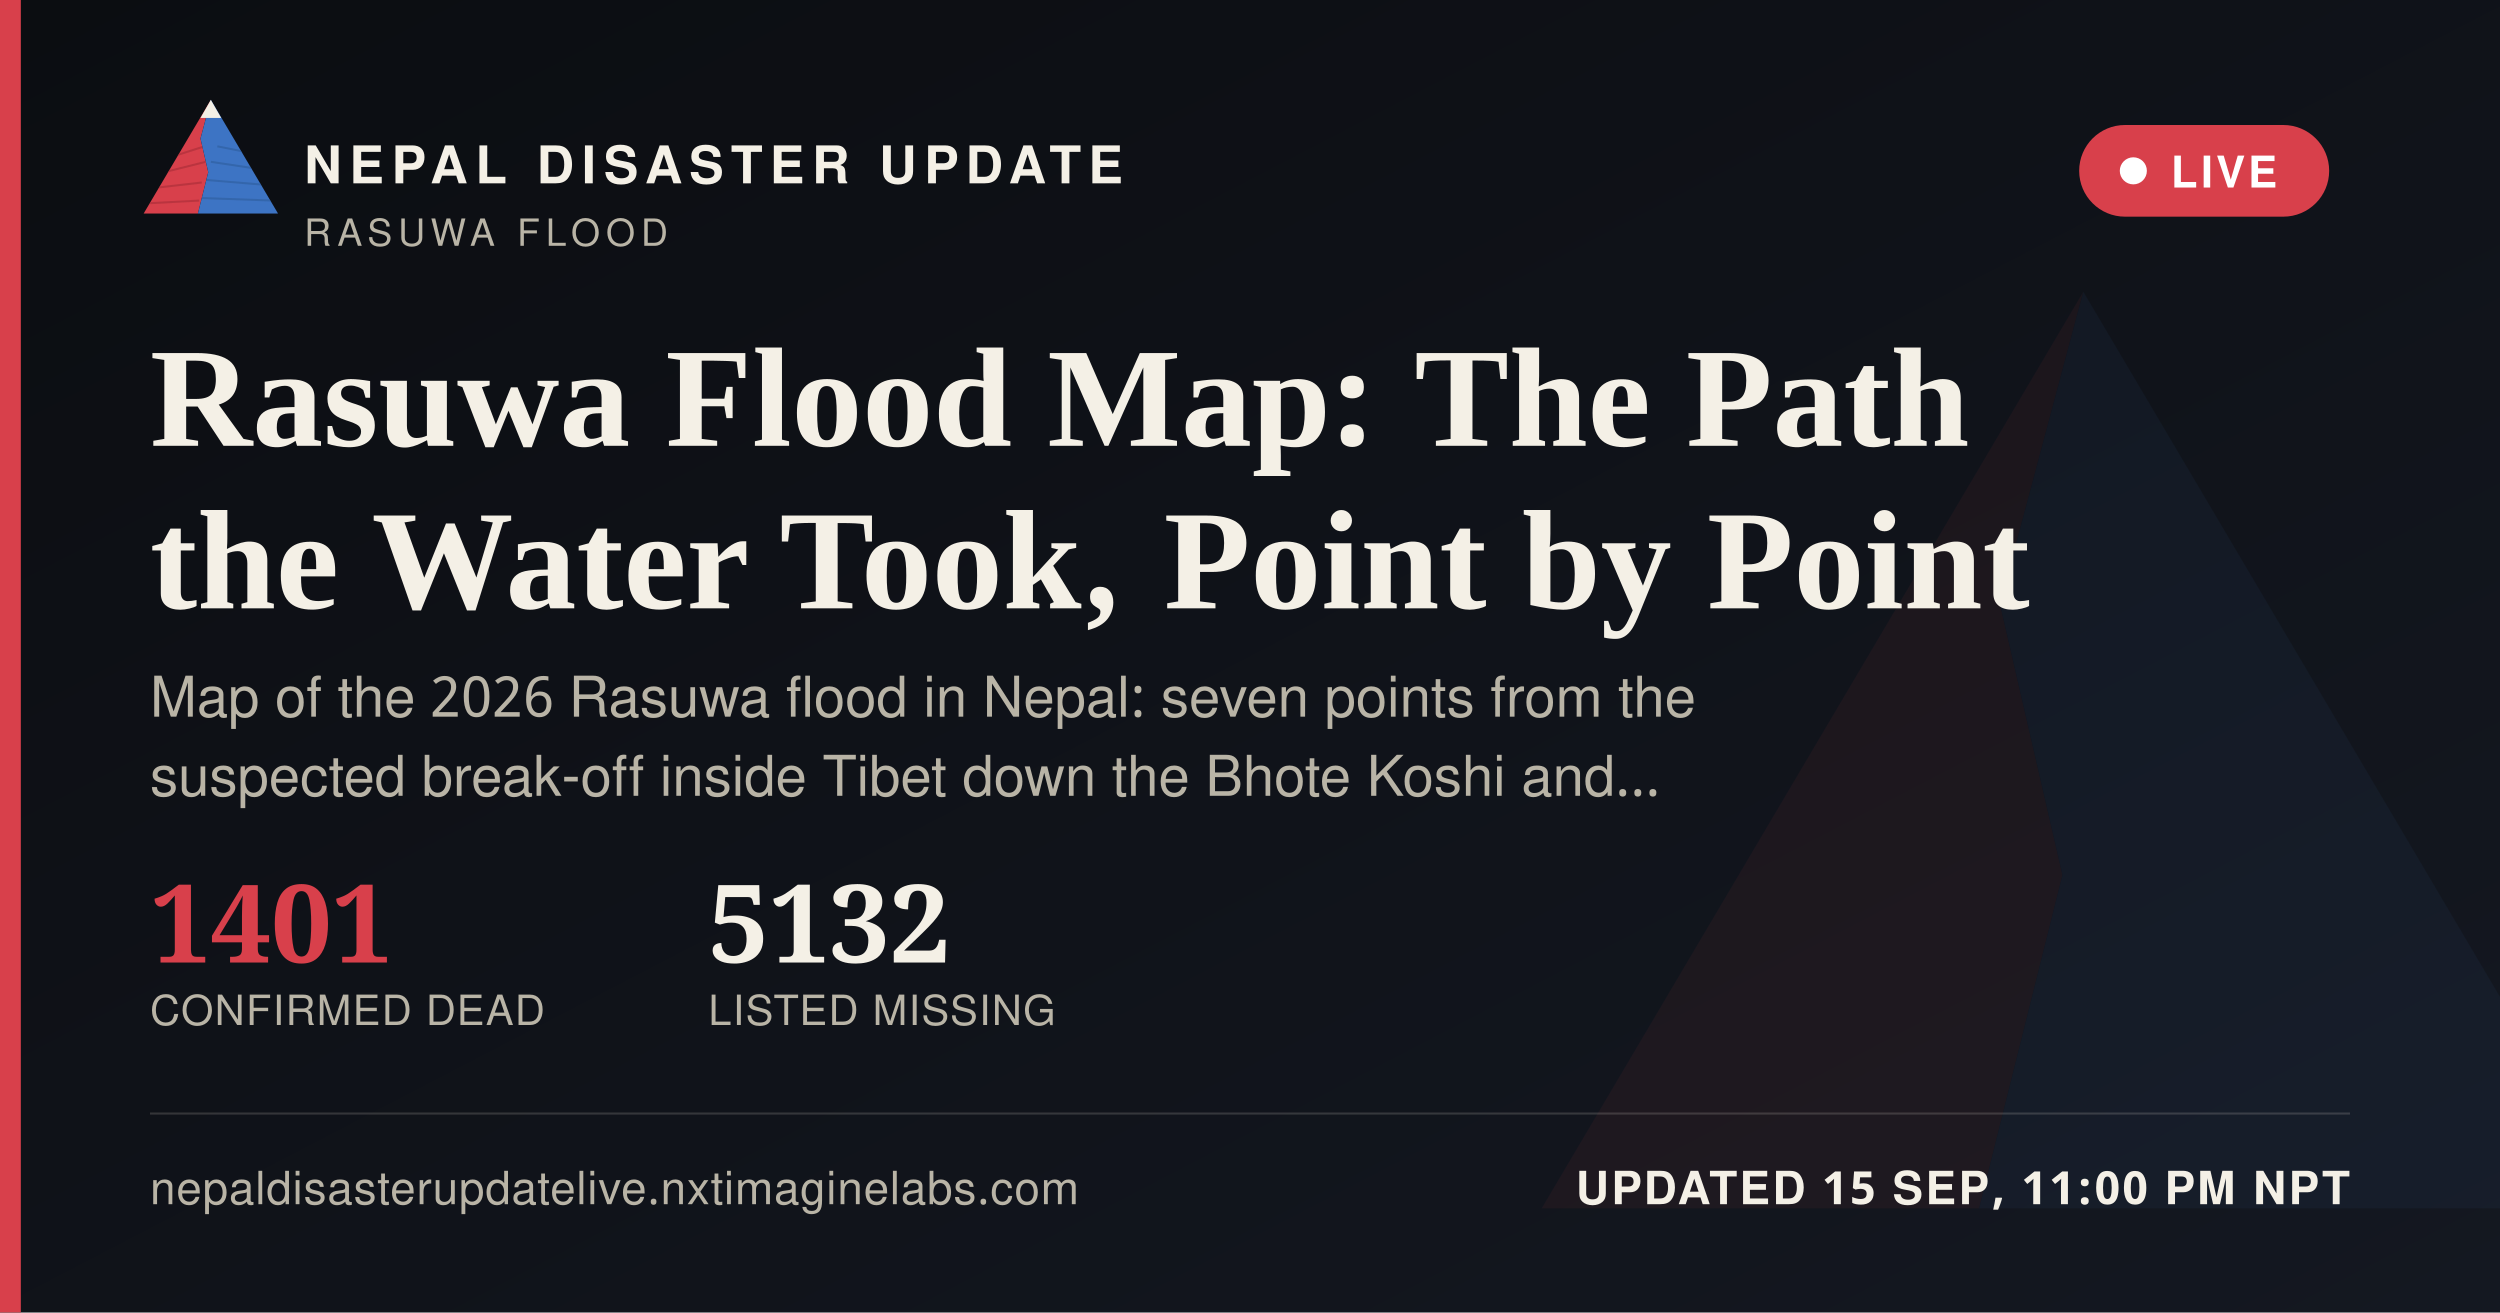
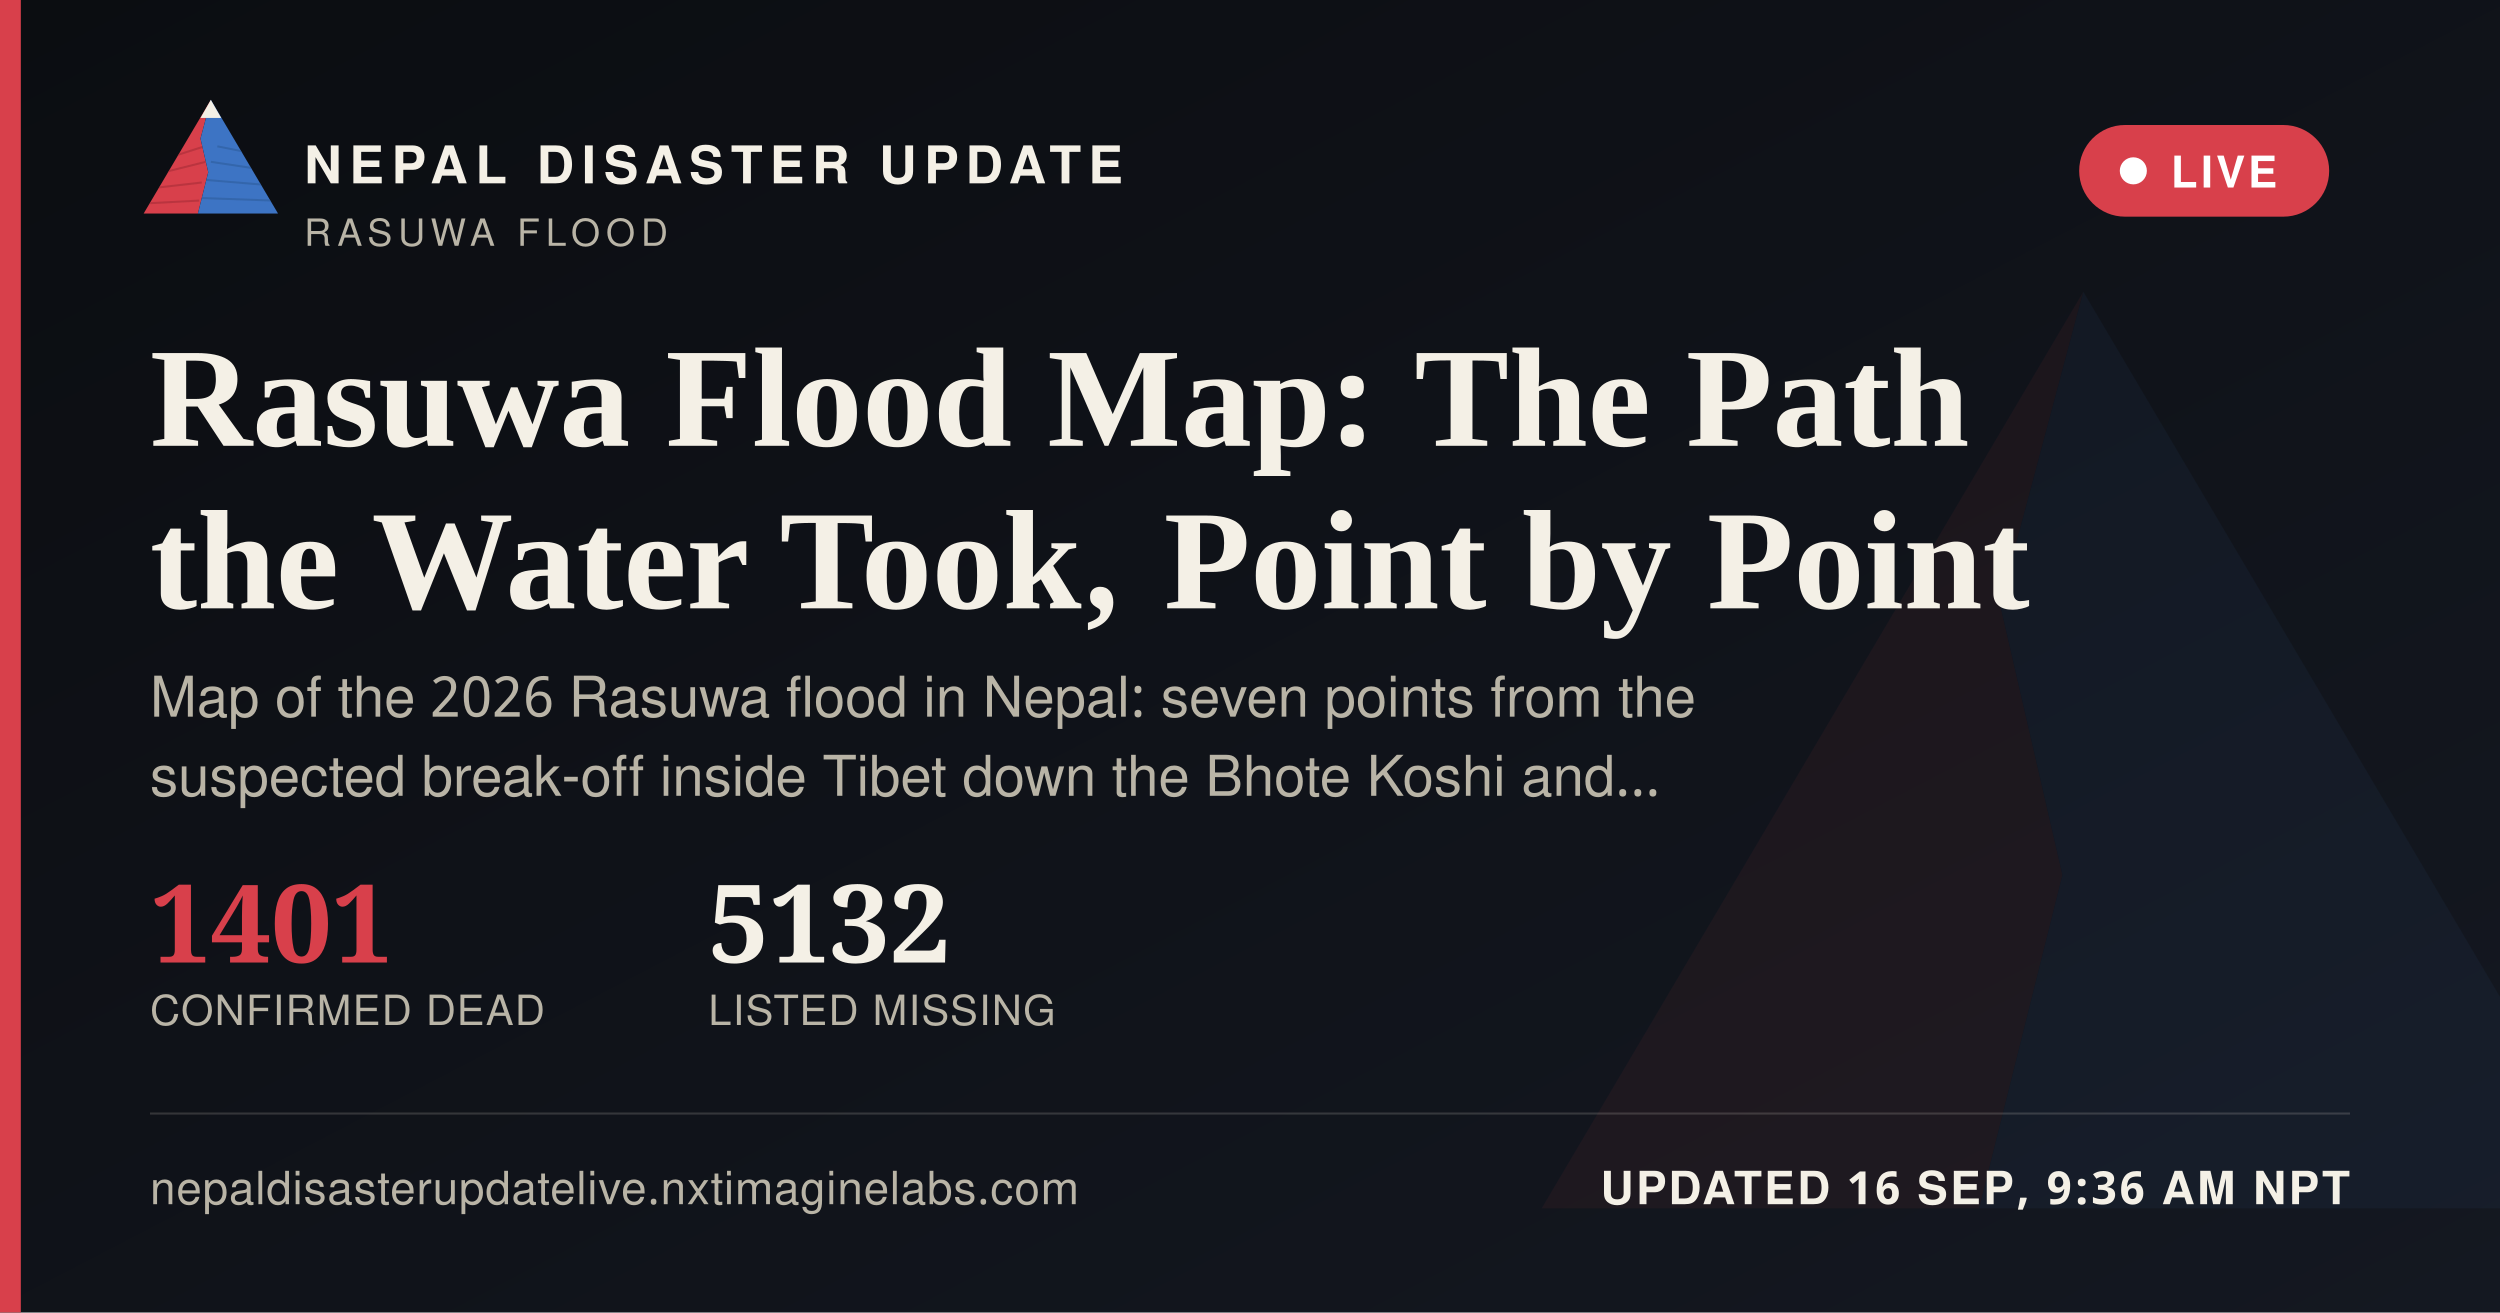
<svg xmlns="http://www.w3.org/2000/svg" width="1200" height="630" viewBox="0 0 1200 630">
  <defs>
    <linearGradient id="ogbg" x1="0" y1="0" x2="1" y2="1">
      <stop offset="0" stop-color="#0B0D11" />
      <stop offset="1" stop-color="#141821" />
    </linearGradient>
  </defs>
  <rect width="1200" height="630" fill="url(#ogbg)" />
  <g transform="translate(700,60) scale(5)" opacity="0.06">
    <polygon points="60,16 52,46 58,72 50,104 8,104" fill="#D8404B" />
    <polygon points="60,16 112,104 50,104 58,72 52,46" fill="#3D74C4" />
  </g>
  <rect x="0" y="0" width="10" height="630" fill="#D8404B" />
  <g transform="translate(64,38) scale(0.62)">
    <g>
      <defs>
        <clipPath id="ogLc">
          <polygon points="60,16 52,46 58,72 50,104 8,104" />
        </clipPath>
        <clipPath id="ogRc">
          <polygon points="60,16 112,104 50,104 58,72 52,46" />
        </clipPath>
      </defs>
      <polygon points="60,16 52,46 58,72 50,104 8,104" fill="#D8404B" />
      <g clip-path="url(#ogLc)" stroke="#A32A34" stroke-width="1.6" fill="none" opacity="0.55">
        <path d="M30,60 L55,52" />
        <path d="M24,72 L56,64" />
        <path d="M18,84 L53,80" />
        <path d="M13,96 L51,94" />
      </g>
      <polygon points="60,16 112,104 50,104 58,72 52,46" fill="#3D74C4" />
      <g clip-path="url(#ogRc)" stroke="#2A5793" stroke-width="1.6" fill="none" opacity="0.5">
        <path d="M65,52 L95,58" />
        <path d="M60,64 L100,70" />
        <path d="M56,78 L104,82" />
        <path d="M52,92 L108,94" />
      </g>
      <polygon points="60,16 52,30 68,30" fill="#F4F0E6" />
    </g>
  </g>
  <text x="146" y="88" font-family="'Public Sans', 'Noto Sans Devanagari', 'Helvetica Neue', Helvetica, Arial, sans-serif" font-size="25" font-weight="800" letter-spacing="3.6" fill="#F4F0E6">NEPAL DISASTER UPDATE</text>
  <text x="146" y="118" font-family="'Public Sans', 'Noto Sans Devanagari', 'Helvetica Neue', Helvetica, Arial, sans-serif" font-size="18" letter-spacing="2.8" fill="#B9B4A6">RASUWA FLOOD</text>
  <g>
    <rect x="998" y="60" width="120" height="44" rx="22" fill="#D8404B" stroke="none" />
    <circle cx="1024" cy="82" r="6.5" fill="#FFFFFF" />
    <text x="1042" y="90" font-family="'Public Sans', 'Noto Sans Devanagari', 'Helvetica Neue', Helvetica, Arial, sans-serif" font-size="21" font-weight="700" letter-spacing="1.6" fill="#FFFFFF">LIVE</text>
  </g>
  <text x="72" y="214" font-family="Newsreader, 'Noto Serif Devanagari', Georgia, 'Times New Roman', serif" font-size="68" font-weight="600" fill="#F4F0E6">Rasuwa Flood Map: The Path</text>
  <text x="72" y="292" font-family="Newsreader, 'Noto Serif Devanagari', Georgia, 'Times New Roman', serif" font-size="68" font-weight="600" fill="#F4F0E6">the Water Took, Point by Point</text>
  <text x="72" y="344" font-family="'Public Sans', 'Noto Sans Devanagari', 'Helvetica Neue', Helvetica, Arial, sans-serif" font-size="27" fill="#B9B4A6">Map of the 2026 Rasuwa flood in Nepal: seven points from the</text>
  <text x="72" y="382" font-family="'Public Sans', 'Noto Sans Devanagari', 'Helvetica Neue', Helvetica, Arial, sans-serif" font-size="27" fill="#B9B4A6">suspected break-off inside Tibet down the Bhote Koshi and…</text>
  <g transform="translate(72,462)">
    <text x="0" y="0" font-family="Newsreader, 'Noto Serif Devanagari', Georgia, 'Times New Roman', serif" font-size="52" font-weight="600" fill="#D8404B">1401</text>
    <text x="0" y="30" font-family="'Public Sans', 'Noto Sans Devanagari', 'Helvetica Neue', Helvetica, Arial, sans-serif" font-size="20" letter-spacing="0.6" fill="#B9B4A6">CONFIRMED DEAD</text>
    <text x="268" y="0" font-family="Newsreader, 'Noto Serif Devanagari', Georgia, 'Times New Roman', serif" font-size="52" font-weight="600" fill="#F4F0E6">5132</text>
    <text x="268" y="30" font-family="'Public Sans', 'Noto Sans Devanagari', 'Helvetica Neue', Helvetica, Arial, sans-serif" font-size="20" letter-spacing="0.6" fill="#B9B4A6">LISTED MISSING</text>
  </g>
  <rect x="72" y="534" width="1056" height="1" fill="rgba(244,240,230,0.16)" />
  <text x="72" y="578" font-family="'Public Sans', 'Noto Sans Devanagari', 'Helvetica Neue', Helvetica, Arial, sans-serif" font-size="22" fill="#B9B4A6" letter-spacing="0.4">nepaldisasterupdatelive.nxtimaginelabs.com</text>
-   <text x="1128" y="578" text-anchor="end" font-family="'Public Sans', 'Noto Sans Devanagari', 'Helvetica Neue', Helvetica, Arial, sans-serif" font-size="22" font-weight="700" letter-spacing="1.2" fill="#F4F0E6">UPDATED 15 SEP, 11:00 PM NPT</text>
+   <text x="1128" y="578" text-anchor="end" font-family="'Public Sans', 'Noto Sans Devanagari', 'Helvetica Neue', Helvetica, Arial, sans-serif" font-size="22" font-weight="700" letter-spacing="1.2" fill="#F4F0E6">UPDATED 16 SEP, 9:36 AM NPT</text>
</svg>
